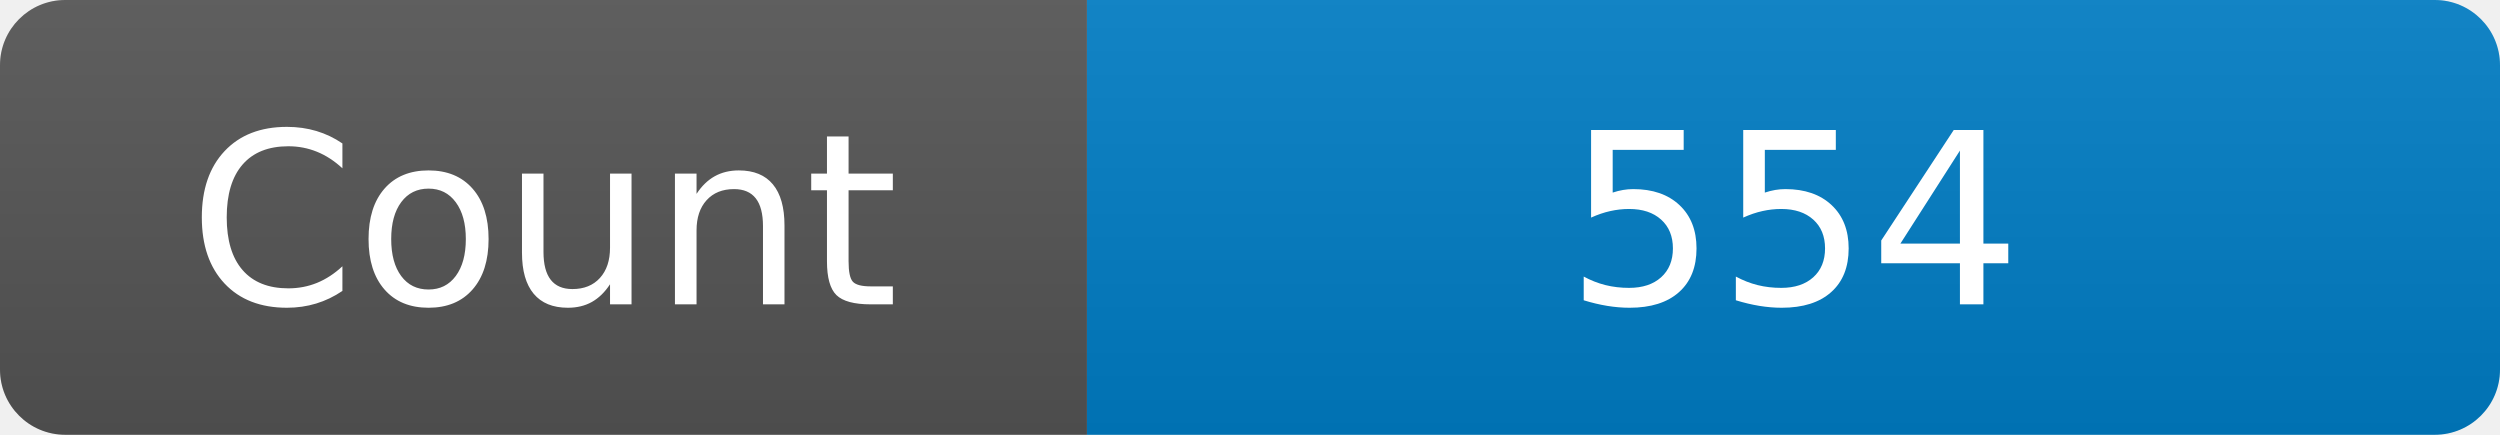
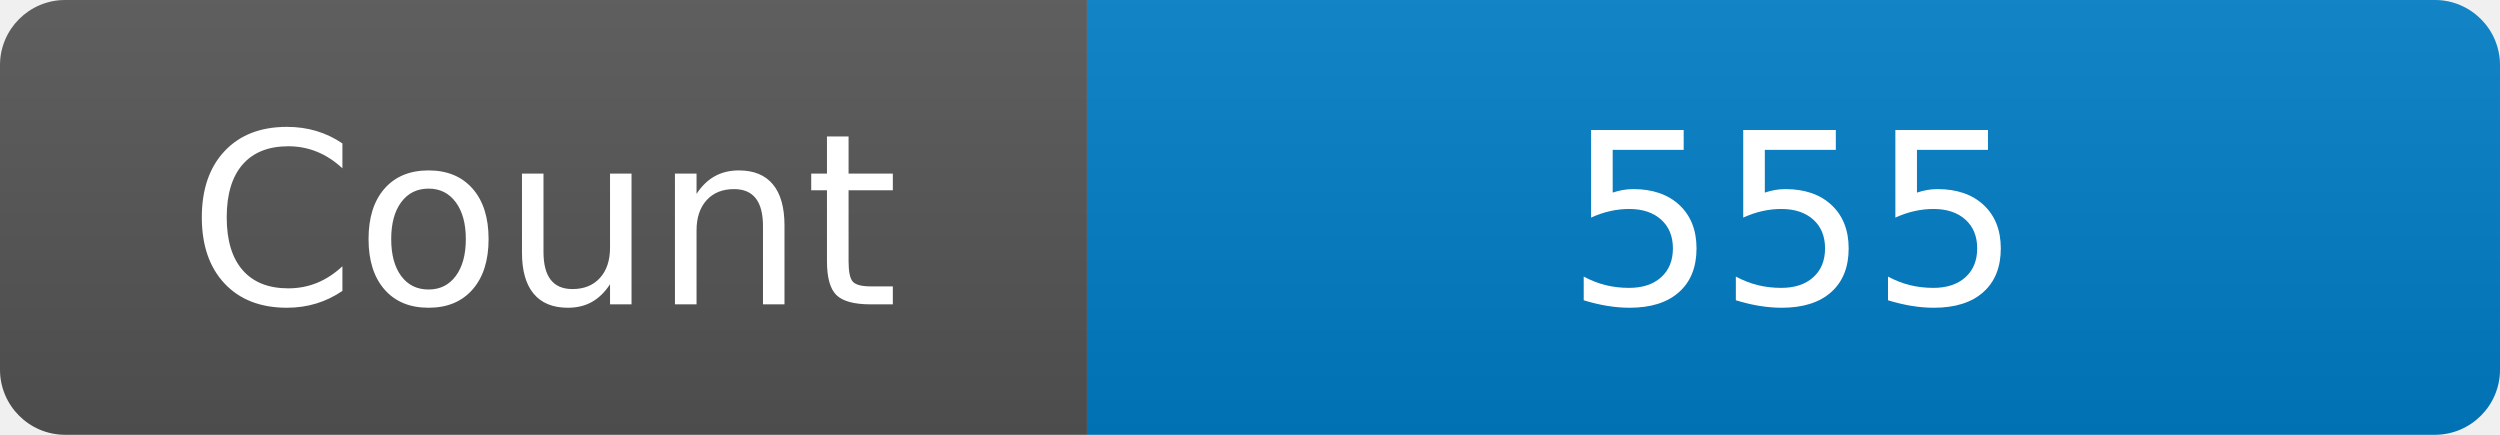
<svg xmlns="http://www.w3.org/2000/svg" width="115" height="20" role="img" aria-label="Maintained?: yes">
  <linearGradient id="s" x2="0" y2="100%">
    <stop offset="0" stop-color="#bbb" stop-opacity=".1" />
    <stop offset="1" stop-opacity=".1" />
  </linearGradient>
  <clipPath id="r">
    <rect width="115" height="20" rx="3" fill="#fff" />
  </clipPath>
  <g clip-path="url(#r)">
    <rect width="50" height="20" fill="#555" />
    <rect x="50" width="160" height="20" fill="#007ec6" />
    <rect width="115" height="20" fill="url(#s)" />
  </g>
  <g fill="#fff" text-anchor="middle" font-family="Verdana,Geneva,DejaVu Sans,sans-serif" font-size="110">
    <text x="250" y="140" transform="scale(.1)" fill="#fff">Count</text>
-     <text x="825" y="140" transform="scale(.1)" fill="#fff">554</text>
+     <text x="825" y="140" transform="scale(.1)" fill="#fff">555</text>
  </g>
</svg>
